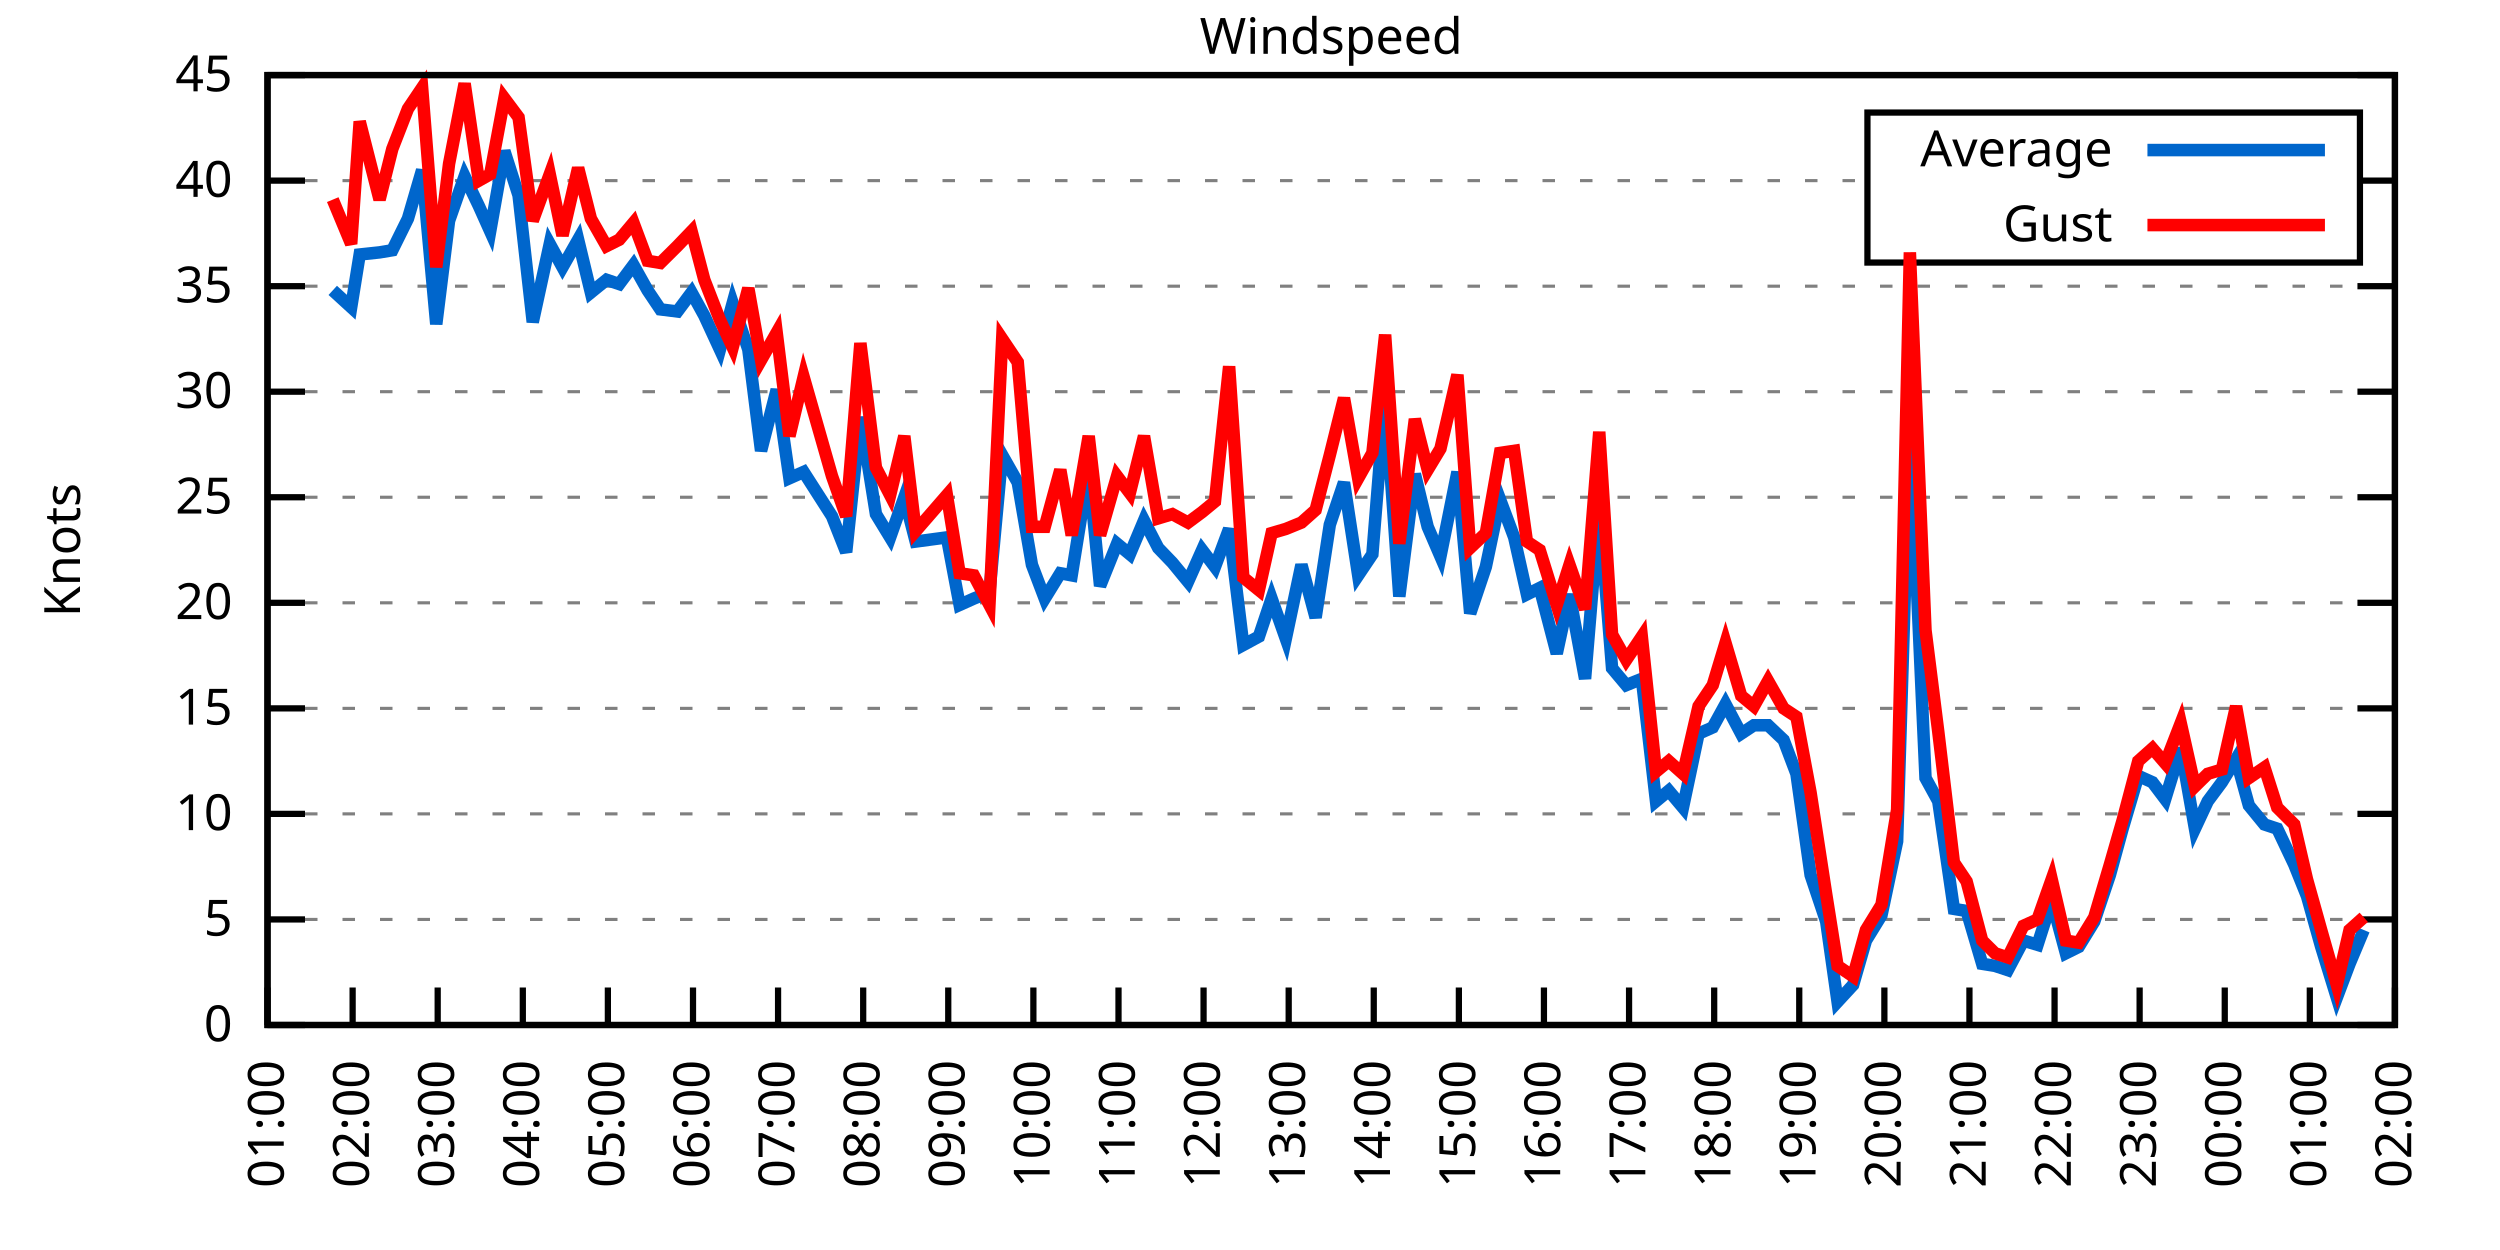
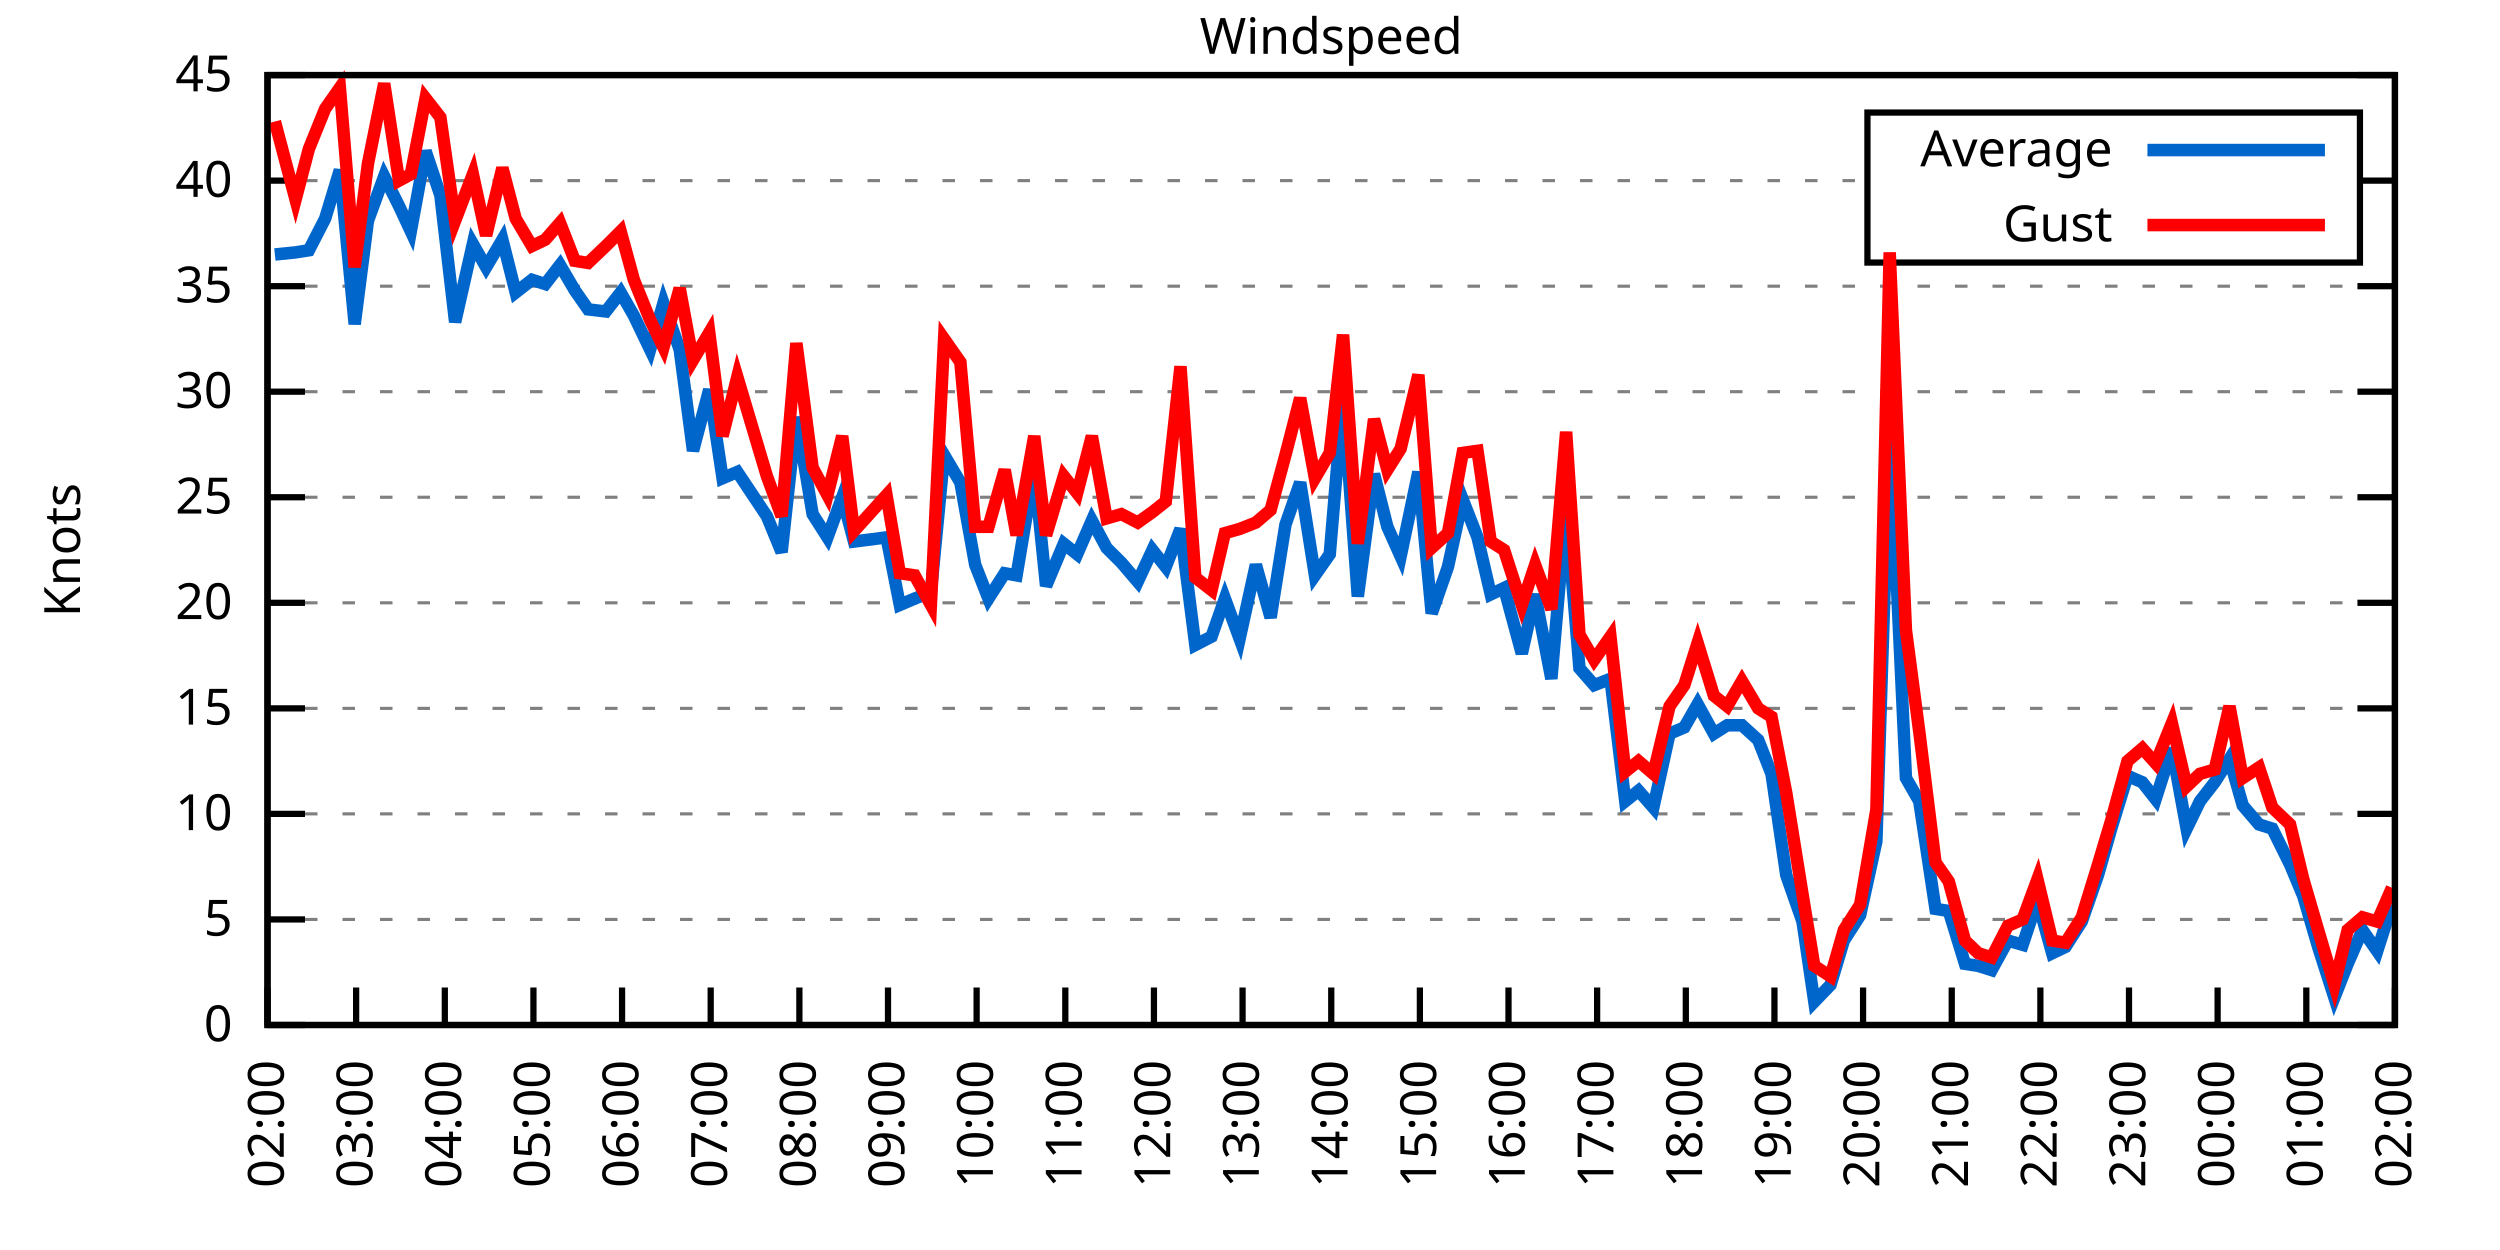
<svg xmlns="http://www.w3.org/2000/svg" xmlns:xlink="http://www.w3.org/1999/xlink" width="400" height="200" viewBox="0 0 400 200">
  <g id="gnuplot_canvas">
    <rect x="0" y="0" width="400" height="200" fill="none" />
    <defs>
      <circle id="gpDot" r="0.5" stroke-width="0.5" stroke="currentColor" />
      <path id="gpPt0" stroke-width="0.333" stroke="currentColor" d="M-1,0 h2 M0,-1 v2" />
      <path id="gpPt1" stroke-width="0.333" stroke="currentColor" d="M-1,-1 L1,1 M1,-1 L-1,1" />
      <path id="gpPt2" stroke-width="0.333" stroke="currentColor" d="M-1,0 L1,0 M0,-1 L0,1 M-1,-1 L1,1 M-1,1 L1,-1" />
      <rect id="gpPt3" stroke-width="0.333" stroke="currentColor" x="-1" y="-1" width="2" height="2" />
      <rect id="gpPt4" stroke-width="0.333" stroke="currentColor" fill="currentColor" x="-1" y="-1" width="2" height="2" />
      <circle id="gpPt5" stroke-width="0.333" stroke="currentColor" cx="0" cy="0" r="1" />
      <use xlink:href="#gpPt5" id="gpPt6" fill="currentColor" stroke="none" />
      <path id="gpPt7" stroke-width="0.333" stroke="currentColor" d="M0,-1.33 L-1.33,0.67 L1.33,0.67 z" />
      <use xlink:href="#gpPt7" id="gpPt8" fill="currentColor" stroke="none" />
      <use xlink:href="#gpPt7" id="gpPt9" stroke="currentColor" transform="rotate(180)" />
      <use xlink:href="#gpPt9" id="gpPt10" fill="currentColor" stroke="none" />
      <use xlink:href="#gpPt3" id="gpPt11" stroke="currentColor" transform="rotate(45)" />
      <use xlink:href="#gpPt11" id="gpPt12" fill="currentColor" stroke="none" />
      <path id="gpPt13" stroke-width="0.333" stroke="currentColor" d="M0,1.330 L1.265,0.411 L0.782,-1.067 L-0.782,-1.076 L-1.265,0.411 z" />
      <use xlink:href="#gpPt13" id="gpPt14" fill="currentColor" stroke="none" />
      <filter id="textbox" filterUnits="objectBoundingBox" x="0" y="0" height="1" width="1">
        <feFlood flood-color="white" flood-opacity="1" result="bgnd" />
        <feComposite in="SourceGraphic" in2="bgnd" operator="atop" />
      </filter>
      <filter id="greybox" filterUnits="objectBoundingBox" x="0" y="0" height="1" width="1">
        <feFlood flood-color="lightgrey" flood-opacity="1" result="grey" />
        <feComposite in="SourceGraphic" in2="grey" operator="atop" />
      </filter>
    </defs>
    <g fill="none" color="white" stroke="currentColor" stroke-width="1.00" stroke-linecap="butt" stroke-linejoin="miter">
</g>
    <g fill="none" color="black" stroke="currentColor" stroke-width="1.00" stroke-linecap="butt" stroke-linejoin="miter">
      <g stroke="none" shape-rendering="crispEdges">
        <polygon fill="rgb(255, 255, 255)" points="42.80,164.00 383.18,164.00 383.18,12.02 42.80,12.02 " />
      </g>
    </g>
    <g fill="none" color="black" stroke="currentColor" stroke-width="1.00" stroke-linecap="butt" stroke-linejoin="miter">
</g>
    <g fill="none" color="black" stroke="black" stroke-width="0.50" stroke-linecap="butt" stroke-linejoin="miter">
</g>
    <g fill="none" color="gray" stroke="currentColor" stroke-width="0.50" stroke-linecap="butt" stroke-linejoin="miter">
      <path stroke="gray" stroke-dasharray="2,4" class="gridline" d="M42.80,164.00 L383.19,164.00  " />
    </g>
    <g fill="none" color="gray" stroke="gray" stroke-width="1.00" stroke-linecap="butt" stroke-linejoin="miter">
</g>
    <g fill="none" color="black" stroke="currentColor" stroke-width="1.00" stroke-linecap="butt" stroke-linejoin="miter">
      <path stroke="black" d="M42.80,164.00 L48.80,164.00 M383.19,164.00 L377.19,164.00  " />
      <g transform="translate(37.20,166.60)" stroke="none" fill="black" font-family="Sans" font-size="8.00" text-anchor="end">
        <text>
          <tspan font-family="Sans"> 0</tspan>
        </text>
      </g>
    </g>
    <g fill="none" color="black" stroke="currentColor" stroke-width="1.00" stroke-linecap="butt" stroke-linejoin="miter">
</g>
    <g fill="none" color="black" stroke="black" stroke-width="0.50" stroke-linecap="butt" stroke-linejoin="miter">
</g>
    <g fill="none" color="gray" stroke="currentColor" stroke-width="0.50" stroke-linecap="butt" stroke-linejoin="miter">
      <path stroke="gray" stroke-dasharray="2,4" class="gridline" d="M42.80,147.11 L383.19,147.11  " />
    </g>
    <g fill="none" color="gray" stroke="gray" stroke-width="1.00" stroke-linecap="butt" stroke-linejoin="miter">
</g>
    <g fill="none" color="black" stroke="currentColor" stroke-width="1.00" stroke-linecap="butt" stroke-linejoin="miter">
      <path stroke="black" d="M42.80,147.11 L48.80,147.11 M383.19,147.11 L377.19,147.11  " />
      <g transform="translate(37.20,149.71)" stroke="none" fill="black" font-family="Sans" font-size="8.00" text-anchor="end">
        <text>
          <tspan font-family="Sans"> 5</tspan>
        </text>
      </g>
    </g>
    <g fill="none" color="black" stroke="currentColor" stroke-width="1.00" stroke-linecap="butt" stroke-linejoin="miter">
</g>
    <g fill="none" color="black" stroke="black" stroke-width="0.50" stroke-linecap="butt" stroke-linejoin="miter">
</g>
    <g fill="none" color="gray" stroke="currentColor" stroke-width="0.50" stroke-linecap="butt" stroke-linejoin="miter">
      <path stroke="gray" stroke-dasharray="2,4" class="gridline" d="M42.80,130.22 L383.19,130.22  " />
    </g>
    <g fill="none" color="gray" stroke="gray" stroke-width="1.00" stroke-linecap="butt" stroke-linejoin="miter">
</g>
    <g fill="none" color="black" stroke="currentColor" stroke-width="1.00" stroke-linecap="butt" stroke-linejoin="miter">
      <path stroke="black" d="M42.80,130.22 L48.80,130.22 M383.19,130.22 L377.19,130.22  " />
      <g transform="translate(37.20,132.82)" stroke="none" fill="black" font-family="Sans" font-size="8.00" text-anchor="end">
        <text>
          <tspan font-family="Sans"> 10</tspan>
        </text>
      </g>
    </g>
    <g fill="none" color="black" stroke="currentColor" stroke-width="1.00" stroke-linecap="butt" stroke-linejoin="miter">
</g>
    <g fill="none" color="black" stroke="black" stroke-width="0.50" stroke-linecap="butt" stroke-linejoin="miter">
</g>
    <g fill="none" color="gray" stroke="currentColor" stroke-width="0.50" stroke-linecap="butt" stroke-linejoin="miter">
      <path stroke="gray" stroke-dasharray="2,4" class="gridline" d="M42.80,113.34 L383.19,113.34  " />
    </g>
    <g fill="none" color="gray" stroke="gray" stroke-width="1.00" stroke-linecap="butt" stroke-linejoin="miter">
</g>
    <g fill="none" color="black" stroke="currentColor" stroke-width="1.00" stroke-linecap="butt" stroke-linejoin="miter">
      <path stroke="black" d="M42.80,113.34 L48.80,113.34 M383.19,113.34 L377.19,113.34  " />
      <g transform="translate(37.20,115.94)" stroke="none" fill="black" font-family="Sans" font-size="8.00" text-anchor="end">
        <text>
          <tspan font-family="Sans"> 15</tspan>
        </text>
      </g>
    </g>
    <g fill="none" color="black" stroke="currentColor" stroke-width="1.00" stroke-linecap="butt" stroke-linejoin="miter">
</g>
    <g fill="none" color="black" stroke="black" stroke-width="0.50" stroke-linecap="butt" stroke-linejoin="miter">
</g>
    <g fill="none" color="gray" stroke="currentColor" stroke-width="0.50" stroke-linecap="butt" stroke-linejoin="miter">
      <path stroke="gray" stroke-dasharray="2,4" class="gridline" d="M42.80,96.45 L383.19,96.45  " />
    </g>
    <g fill="none" color="gray" stroke="gray" stroke-width="1.00" stroke-linecap="butt" stroke-linejoin="miter">
</g>
    <g fill="none" color="black" stroke="currentColor" stroke-width="1.00" stroke-linecap="butt" stroke-linejoin="miter">
      <path stroke="black" d="M42.80,96.45 L48.80,96.45 M383.19,96.45 L377.19,96.45  " />
      <g transform="translate(37.20,99.05)" stroke="none" fill="black" font-family="Sans" font-size="8.00" text-anchor="end">
        <text>
          <tspan font-family="Sans"> 20</tspan>
        </text>
      </g>
    </g>
    <g fill="none" color="black" stroke="currentColor" stroke-width="1.00" stroke-linecap="butt" stroke-linejoin="miter">
</g>
    <g fill="none" color="black" stroke="black" stroke-width="0.50" stroke-linecap="butt" stroke-linejoin="miter">
</g>
    <g fill="none" color="gray" stroke="currentColor" stroke-width="0.50" stroke-linecap="butt" stroke-linejoin="miter">
      <path stroke="gray" stroke-dasharray="2,4" class="gridline" d="M42.80,79.56 L383.19,79.56  " />
    </g>
    <g fill="none" color="gray" stroke="gray" stroke-width="1.00" stroke-linecap="butt" stroke-linejoin="miter">
</g>
    <g fill="none" color="black" stroke="currentColor" stroke-width="1.00" stroke-linecap="butt" stroke-linejoin="miter">
      <path stroke="black" d="M42.80,79.56 L48.80,79.56 M383.19,79.56 L377.19,79.56  " />
      <g transform="translate(37.20,82.16)" stroke="none" fill="black" font-family="Sans" font-size="8.00" text-anchor="end">
        <text>
          <tspan font-family="Sans"> 25</tspan>
        </text>
      </g>
    </g>
    <g fill="none" color="black" stroke="currentColor" stroke-width="1.00" stroke-linecap="butt" stroke-linejoin="miter">
</g>
    <g fill="none" color="black" stroke="black" stroke-width="0.50" stroke-linecap="butt" stroke-linejoin="miter">
</g>
    <g fill="none" color="gray" stroke="currentColor" stroke-width="0.50" stroke-linecap="butt" stroke-linejoin="miter">
      <path stroke="gray" stroke-dasharray="2,4" class="gridline" d="M42.80,62.67 L383.19,62.67  " />
    </g>
    <g fill="none" color="gray" stroke="gray" stroke-width="1.00" stroke-linecap="butt" stroke-linejoin="miter">
</g>
    <g fill="none" color="black" stroke="currentColor" stroke-width="1.00" stroke-linecap="butt" stroke-linejoin="miter">
      <path stroke="black" d="M42.80,62.67 L48.80,62.67 M383.19,62.67 L377.19,62.67  " />
      <g transform="translate(37.20,65.27)" stroke="none" fill="black" font-family="Sans" font-size="8.00" text-anchor="end">
        <text>
          <tspan font-family="Sans"> 30</tspan>
        </text>
      </g>
    </g>
    <g fill="none" color="black" stroke="currentColor" stroke-width="1.00" stroke-linecap="butt" stroke-linejoin="miter">
</g>
    <g fill="none" color="black" stroke="black" stroke-width="0.50" stroke-linecap="butt" stroke-linejoin="miter">
</g>
    <g fill="none" color="gray" stroke="currentColor" stroke-width="0.50" stroke-linecap="butt" stroke-linejoin="miter">
      <path stroke="gray" stroke-dasharray="2,4" class="gridline" d="M42.80,45.79 L383.19,45.79  " />
    </g>
    <g fill="none" color="gray" stroke="gray" stroke-width="1.00" stroke-linecap="butt" stroke-linejoin="miter">
</g>
    <g fill="none" color="black" stroke="currentColor" stroke-width="1.00" stroke-linecap="butt" stroke-linejoin="miter">
      <path stroke="black" d="M42.80,45.79 L48.80,45.79 M383.19,45.79 L377.19,45.79  " />
      <g transform="translate(37.20,48.39)" stroke="none" fill="black" font-family="Sans" font-size="8.00" text-anchor="end">
        <text>
          <tspan font-family="Sans"> 35</tspan>
        </text>
      </g>
    </g>
    <g fill="none" color="black" stroke="currentColor" stroke-width="1.00" stroke-linecap="butt" stroke-linejoin="miter">
</g>
    <g fill="none" color="black" stroke="black" stroke-width="0.50" stroke-linecap="butt" stroke-linejoin="miter">
</g>
    <g fill="none" color="gray" stroke="currentColor" stroke-width="0.50" stroke-linecap="butt" stroke-linejoin="miter">
      <path stroke="gray" stroke-dasharray="2,4" class="gridline" d="M42.80,28.90 L298.79,28.90 M377.59,28.90 L383.19,28.90  " />
    </g>
    <g fill="none" color="gray" stroke="gray" stroke-width="1.00" stroke-linecap="butt" stroke-linejoin="miter">
</g>
    <g fill="none" color="black" stroke="currentColor" stroke-width="1.00" stroke-linecap="butt" stroke-linejoin="miter">
      <path stroke="black" d="M42.80,28.90 L48.80,28.90 M383.19,28.90 L377.19,28.90  " />
      <g transform="translate(37.20,31.50)" stroke="none" fill="black" font-family="Sans" font-size="8.00" text-anchor="end">
        <text>
          <tspan font-family="Sans"> 40</tspan>
        </text>
      </g>
    </g>
    <g fill="none" color="black" stroke="currentColor" stroke-width="1.00" stroke-linecap="butt" stroke-linejoin="miter">
</g>
    <g fill="none" color="black" stroke="black" stroke-width="0.50" stroke-linecap="butt" stroke-linejoin="miter">
</g>
    <g fill="none" color="gray" stroke="currentColor" stroke-width="0.50" stroke-linecap="butt" stroke-linejoin="miter">
      <path stroke="gray" stroke-dasharray="2,4" class="gridline" d="M42.80,12.01 L383.19,12.01  " />
    </g>
    <g fill="none" color="gray" stroke="gray" stroke-width="1.00" stroke-linecap="butt" stroke-linejoin="miter">
</g>
    <g fill="none" color="black" stroke="currentColor" stroke-width="1.00" stroke-linecap="butt" stroke-linejoin="miter">
      <path stroke="black" d="M42.80,12.01 L48.80,12.01 M383.19,12.01 L377.19,12.01  " />
      <g transform="translate(37.20,14.61)" stroke="none" fill="black" font-family="Sans" font-size="8.00" text-anchor="end">
        <text>
          <tspan font-family="Sans"> 45</tspan>
        </text>
      </g>
    </g>
    <g fill="none" color="black" stroke="currentColor" stroke-width="1.00" stroke-linecap="butt" stroke-linejoin="miter">
      <path stroke="black" d="M42.80,164.00 L42.80,158.00  " />
      <g transform="translate(45.40,169.60) rotate(270.00)" stroke="none" fill="black" font-family="Sans" font-size="8.00" text-anchor="end">
        <text>
-           <tspan font-family="Sans">01:00</tspan>
-         </text>
-       </g>
-     </g>
-     <g fill="none" color="black" stroke="currentColor" stroke-width="1.00" stroke-linecap="butt" stroke-linejoin="miter">
-       <path stroke="black" d="M56.42,164.00 L56.42,158.00  " />
-       <g transform="translate(59.02,169.60) rotate(270.00)" stroke="none" fill="black" font-family="Sans" font-size="8.00" text-anchor="end">
-         <text>
          <tspan font-family="Sans">02:00</tspan>
        </text>
      </g>
    </g>
    <g fill="none" color="black" stroke="currentColor" stroke-width="1.00" stroke-linecap="butt" stroke-linejoin="miter">
-       <path stroke="black" d="M70.03,164.00 L70.03,158.00  " />
-       <g transform="translate(72.63,169.60) rotate(270.00)" stroke="none" fill="black" font-family="Sans" font-size="8.00" text-anchor="end">
+       <path stroke="black" d="M56.98,164.00 L56.98,158.00  " />
+       <g transform="translate(59.58,169.60) rotate(270.00)" stroke="none" fill="black" font-family="Sans" font-size="8.00" text-anchor="end">
        <text>
          <tspan font-family="Sans">03:00</tspan>
        </text>
      </g>
    </g>
    <g fill="none" color="black" stroke="currentColor" stroke-width="1.00" stroke-linecap="butt" stroke-linejoin="miter">
-       <path stroke="black" d="M83.65,164.00 L83.65,158.00  " />
-       <g transform="translate(86.25,169.60) rotate(270.00)" stroke="none" fill="black" font-family="Sans" font-size="8.00" text-anchor="end">
+       <path stroke="black" d="M71.17,164.00 L71.17,158.00  " />
+       <g transform="translate(73.77,169.60) rotate(270.00)" stroke="none" fill="black" font-family="Sans" font-size="8.00" text-anchor="end">
        <text>
          <tspan font-family="Sans">04:00</tspan>
        </text>
      </g>
    </g>
    <g fill="none" color="black" stroke="currentColor" stroke-width="1.00" stroke-linecap="butt" stroke-linejoin="miter">
-       <path stroke="black" d="M97.26,164.00 L97.26,158.00  " />
-       <g transform="translate(99.86,169.60) rotate(270.00)" stroke="none" fill="black" font-family="Sans" font-size="8.00" text-anchor="end">
+       <path stroke="black" d="M85.35,164.00 L85.35,158.00  " />
+       <g transform="translate(87.95,169.60) rotate(270.00)" stroke="none" fill="black" font-family="Sans" font-size="8.00" text-anchor="end">
        <text>
          <tspan font-family="Sans">05:00</tspan>
        </text>
      </g>
    </g>
    <g fill="none" color="black" stroke="currentColor" stroke-width="1.00" stroke-linecap="butt" stroke-linejoin="miter">
-       <path stroke="black" d="M110.88,164.00 L110.88,158.00  " />
-       <g transform="translate(113.48,169.60) rotate(270.00)" stroke="none" fill="black" font-family="Sans" font-size="8.00" text-anchor="end">
+       <path stroke="black" d="M99.53,164.00 L99.53,158.00  " />
+       <g transform="translate(102.13,169.60) rotate(270.00)" stroke="none" fill="black" font-family="Sans" font-size="8.00" text-anchor="end">
        <text>
          <tspan font-family="Sans">06:00</tspan>
        </text>
      </g>
    </g>
    <g fill="none" color="black" stroke="currentColor" stroke-width="1.00" stroke-linecap="butt" stroke-linejoin="miter">
-       <path stroke="black" d="M124.49,164.00 L124.49,158.00  " />
-       <g transform="translate(127.09,169.60) rotate(270.00)" stroke="none" fill="black" font-family="Sans" font-size="8.00" text-anchor="end">
+       <path stroke="black" d="M113.71,164.00 L113.71,158.00  " />
+       <g transform="translate(116.31,169.60) rotate(270.00)" stroke="none" fill="black" font-family="Sans" font-size="8.00" text-anchor="end">
        <text>
          <tspan font-family="Sans">07:00</tspan>
        </text>
      </g>
    </g>
    <g fill="none" color="black" stroke="currentColor" stroke-width="1.00" stroke-linecap="butt" stroke-linejoin="miter">
-       <path stroke="black" d="M138.11,164.00 L138.11,158.00  " />
-       <g transform="translate(140.71,169.60) rotate(270.00)" stroke="none" fill="black" font-family="Sans" font-size="8.00" text-anchor="end">
+       <path stroke="black" d="M127.90,164.00 L127.90,158.00  " />
+       <g transform="translate(130.50,169.60) rotate(270.00)" stroke="none" fill="black" font-family="Sans" font-size="8.00" text-anchor="end">
        <text>
          <tspan font-family="Sans">08:00</tspan>
        </text>
      </g>
    </g>
    <g fill="none" color="black" stroke="currentColor" stroke-width="1.00" stroke-linecap="butt" stroke-linejoin="miter">
-       <path stroke="black" d="M151.72,164.00 L151.72,158.00  " />
-       <g transform="translate(154.32,169.60) rotate(270.00)" stroke="none" fill="black" font-family="Sans" font-size="8.00" text-anchor="end">
+       <path stroke="black" d="M142.08,164.00 L142.08,158.00  " />
+       <g transform="translate(144.68,169.60) rotate(270.00)" stroke="none" fill="black" font-family="Sans" font-size="8.00" text-anchor="end">
        <text>
          <tspan font-family="Sans">09:00</tspan>
        </text>
      </g>
    </g>
    <g fill="none" color="black" stroke="currentColor" stroke-width="1.00" stroke-linecap="butt" stroke-linejoin="miter">
-       <path stroke="black" d="M165.34,164.00 L165.34,158.00  " />
-       <g transform="translate(167.94,169.60) rotate(270.00)" stroke="none" fill="black" font-family="Sans" font-size="8.00" text-anchor="end">
+       <path stroke="black" d="M156.26,164.00 L156.26,158.00  " />
+       <g transform="translate(158.86,169.60) rotate(270.00)" stroke="none" fill="black" font-family="Sans" font-size="8.00" text-anchor="end">
        <text>
          <tspan font-family="Sans">10:00</tspan>
        </text>
      </g>
    </g>
    <g fill="none" color="black" stroke="currentColor" stroke-width="1.00" stroke-linecap="butt" stroke-linejoin="miter">
-       <path stroke="black" d="M178.96,164.00 L178.96,158.00  " />
-       <g transform="translate(181.56,169.60) rotate(270.00)" stroke="none" fill="black" font-family="Sans" font-size="8.00" text-anchor="end">
+       <path stroke="black" d="M170.45,164.00 L170.45,158.00  " />
+       <g transform="translate(173.05,169.60) rotate(270.00)" stroke="none" fill="black" font-family="Sans" font-size="8.00" text-anchor="end">
        <text>
          <tspan font-family="Sans">11:00</tspan>
        </text>
      </g>
    </g>
    <g fill="none" color="black" stroke="currentColor" stroke-width="1.00" stroke-linecap="butt" stroke-linejoin="miter">
-       <path stroke="black" d="M192.57,164.00 L192.57,158.00  " />
-       <g transform="translate(195.17,169.60) rotate(270.00)" stroke="none" fill="black" font-family="Sans" font-size="8.00" text-anchor="end">
+       <path stroke="black" d="M184.63,164.00 L184.63,158.00  " />
+       <g transform="translate(187.23,169.60) rotate(270.00)" stroke="none" fill="black" font-family="Sans" font-size="8.00" text-anchor="end">
        <text>
          <tspan font-family="Sans">12:00</tspan>
        </text>
      </g>
    </g>
    <g fill="none" color="black" stroke="currentColor" stroke-width="1.00" stroke-linecap="butt" stroke-linejoin="miter">
-       <path stroke="black" d="M206.19,164.00 L206.19,158.00  " />
-       <g transform="translate(208.79,169.60) rotate(270.00)" stroke="none" fill="black" font-family="Sans" font-size="8.00" text-anchor="end">
+       <path stroke="black" d="M198.81,164.00 L198.81,158.00  " />
+       <g transform="translate(201.41,169.60) rotate(270.00)" stroke="none" fill="black" font-family="Sans" font-size="8.00" text-anchor="end">
        <text>
          <tspan font-family="Sans">13:00</tspan>
        </text>
      </g>
    </g>
    <g fill="none" color="black" stroke="currentColor" stroke-width="1.00" stroke-linecap="butt" stroke-linejoin="miter">
-       <path stroke="black" d="M219.80,164.00 L219.80,158.00  " />
-       <g transform="translate(222.40,169.60) rotate(270.00)" stroke="none" fill="black" font-family="Sans" font-size="8.00" text-anchor="end">
+       <path stroke="black" d="M213.00,164.00 L213.00,158.00  " />
+       <g transform="translate(215.60,169.60) rotate(270.00)" stroke="none" fill="black" font-family="Sans" font-size="8.00" text-anchor="end">
        <text>
          <tspan font-family="Sans">14:00</tspan>
        </text>
      </g>
    </g>
    <g fill="none" color="black" stroke="currentColor" stroke-width="1.00" stroke-linecap="butt" stroke-linejoin="miter">
-       <path stroke="black" d="M233.42,164.00 L233.42,158.00  " />
-       <g transform="translate(236.02,169.60) rotate(270.00)" stroke="none" fill="black" font-family="Sans" font-size="8.00" text-anchor="end">
+       <path stroke="black" d="M227.18,164.00 L227.18,158.00  " />
+       <g transform="translate(229.78,169.60) rotate(270.00)" stroke="none" fill="black" font-family="Sans" font-size="8.00" text-anchor="end">
        <text>
          <tspan font-family="Sans">15:00</tspan>
        </text>
      </g>
    </g>
    <g fill="none" color="black" stroke="currentColor" stroke-width="1.00" stroke-linecap="butt" stroke-linejoin="miter">
-       <path stroke="black" d="M247.03,164.00 L247.03,158.00  " />
-       <g transform="translate(249.63,169.60) rotate(270.00)" stroke="none" fill="black" font-family="Sans" font-size="8.00" text-anchor="end">
+       <path stroke="black" d="M241.36,164.00 L241.36,158.00  " />
+       <g transform="translate(243.96,169.60) rotate(270.00)" stroke="none" fill="black" font-family="Sans" font-size="8.00" text-anchor="end">
        <text>
          <tspan font-family="Sans">16:00</tspan>
        </text>
      </g>
    </g>
    <g fill="none" color="black" stroke="currentColor" stroke-width="1.00" stroke-linecap="butt" stroke-linejoin="miter">
-       <path stroke="black" d="M260.65,164.00 L260.65,158.00  " />
-       <g transform="translate(263.25,169.60) rotate(270.00)" stroke="none" fill="black" font-family="Sans" font-size="8.00" text-anchor="end">
+       <path stroke="black" d="M255.54,164.00 L255.54,158.00  " />
+       <g transform="translate(258.14,169.60) rotate(270.00)" stroke="none" fill="black" font-family="Sans" font-size="8.00" text-anchor="end">
        <text>
          <tspan font-family="Sans">17:00</tspan>
        </text>
      </g>
    </g>
    <g fill="none" color="black" stroke="currentColor" stroke-width="1.00" stroke-linecap="butt" stroke-linejoin="miter">
-       <path stroke="black" d="M274.27,164.00 L274.27,158.00  " />
-       <g transform="translate(276.87,169.60) rotate(270.00)" stroke="none" fill="black" font-family="Sans" font-size="8.00" text-anchor="end">
+       <path stroke="black" d="M269.73,164.00 L269.73,158.00  " />
+       <g transform="translate(272.33,169.60) rotate(270.00)" stroke="none" fill="black" font-family="Sans" font-size="8.00" text-anchor="end">
        <text>
          <tspan font-family="Sans">18:00</tspan>
        </text>
      </g>
    </g>
    <g fill="none" color="black" stroke="currentColor" stroke-width="1.00" stroke-linecap="butt" stroke-linejoin="miter">
-       <path stroke="black" d="M287.88,164.00 L287.88,158.00  " />
-       <g transform="translate(290.48,169.60) rotate(270.00)" stroke="none" fill="black" font-family="Sans" font-size="8.00" text-anchor="end">
+       <path stroke="black" d="M283.91,164.00 L283.91,158.00  " />
+       <g transform="translate(286.51,169.60) rotate(270.00)" stroke="none" fill="black" font-family="Sans" font-size="8.00" text-anchor="end">
        <text>
          <tspan font-family="Sans">19:00</tspan>
        </text>
      </g>
    </g>
    <g fill="none" color="black" stroke="currentColor" stroke-width="1.00" stroke-linecap="butt" stroke-linejoin="miter">
-       <path stroke="black" d="M301.50,164.00 L301.50,158.00  " />
-       <g transform="translate(304.10,169.60) rotate(270.00)" stroke="none" fill="black" font-family="Sans" font-size="8.00" text-anchor="end">
+       <path stroke="black" d="M298.09,164.00 L298.09,158.00  " />
+       <g transform="translate(300.69,169.60) rotate(270.00)" stroke="none" fill="black" font-family="Sans" font-size="8.00" text-anchor="end">
        <text>
          <tspan font-family="Sans">20:00</tspan>
        </text>
      </g>
    </g>
    <g fill="none" color="black" stroke="currentColor" stroke-width="1.00" stroke-linecap="butt" stroke-linejoin="miter">
-       <path stroke="black" d="M315.11,164.00 L315.11,158.00  " />
-       <g transform="translate(317.71,169.60) rotate(270.00)" stroke="none" fill="black" font-family="Sans" font-size="8.00" text-anchor="end">
+       <path stroke="black" d="M312.28,164.00 L312.28,158.00  " />
+       <g transform="translate(314.88,169.60) rotate(270.00)" stroke="none" fill="black" font-family="Sans" font-size="8.00" text-anchor="end">
        <text>
          <tspan font-family="Sans">21:00</tspan>
        </text>
      </g>
    </g>
    <g fill="none" color="black" stroke="currentColor" stroke-width="1.00" stroke-linecap="butt" stroke-linejoin="miter">
-       <path stroke="black" d="M328.73,164.00 L328.73,158.00  " />
-       <g transform="translate(331.33,169.60) rotate(270.00)" stroke="none" fill="black" font-family="Sans" font-size="8.00" text-anchor="end">
+       <path stroke="black" d="M326.46,164.00 L326.46,158.00  " />
+       <g transform="translate(329.06,169.60) rotate(270.00)" stroke="none" fill="black" font-family="Sans" font-size="8.00" text-anchor="end">
        <text>
          <tspan font-family="Sans">22:00</tspan>
        </text>
      </g>
    </g>
    <g fill="none" color="black" stroke="currentColor" stroke-width="1.00" stroke-linecap="butt" stroke-linejoin="miter">
-       <path stroke="black" d="M342.34,164.00 L342.34,158.00  " />
-       <g transform="translate(344.94,169.60) rotate(270.00)" stroke="none" fill="black" font-family="Sans" font-size="8.00" text-anchor="end">
+       <path stroke="black" d="M340.64,164.00 L340.64,158.00  " />
+       <g transform="translate(343.24,169.60) rotate(270.00)" stroke="none" fill="black" font-family="Sans" font-size="8.00" text-anchor="end">
        <text>
          <tspan font-family="Sans">23:00</tspan>
        </text>
      </g>
    </g>
    <g fill="none" color="black" stroke="currentColor" stroke-width="1.00" stroke-linecap="butt" stroke-linejoin="miter">
-       <path stroke="black" d="M355.96,164.00 L355.96,158.00  " />
-       <g transform="translate(358.56,169.60) rotate(270.00)" stroke="none" fill="black" font-family="Sans" font-size="8.00" text-anchor="end">
+       <path stroke="black" d="M354.82,164.00 L354.82,158.00  " />
+       <g transform="translate(357.42,169.60) rotate(270.00)" stroke="none" fill="black" font-family="Sans" font-size="8.00" text-anchor="end">
        <text>
          <tspan font-family="Sans">00:00</tspan>
        </text>
      </g>
    </g>
    <g fill="none" color="black" stroke="currentColor" stroke-width="1.00" stroke-linecap="butt" stroke-linejoin="miter">
-       <path stroke="black" d="M369.57,164.00 L369.57,158.00  " />
-       <g transform="translate(372.17,169.60) rotate(270.00)" stroke="none" fill="black" font-family="Sans" font-size="8.00" text-anchor="end">
+       <path stroke="black" d="M369.01,164.00 L369.01,158.00  " />
+       <g transform="translate(371.61,169.60) rotate(270.00)" stroke="none" fill="black" font-family="Sans" font-size="8.00" text-anchor="end">
        <text>
          <tspan font-family="Sans">01:00</tspan>
        </text>
      </g>
    </g>
    <g fill="none" color="black" stroke="currentColor" stroke-width="1.00" stroke-linecap="butt" stroke-linejoin="miter">
      <path stroke="black" d="M383.19,164.00 L383.19,158.00  " />
      <g transform="translate(385.79,169.60) rotate(270.00)" stroke="none" fill="black" font-family="Sans" font-size="8.00" text-anchor="end">
        <text>
          <tspan font-family="Sans">02:00</tspan>
        </text>
      </g>
    </g>
    <g fill="none" color="black" stroke="currentColor" stroke-width="1.00" stroke-linecap="butt" stroke-linejoin="miter">
</g>
    <g fill="none" color="black" stroke="currentColor" stroke-width="1.00" stroke-linecap="butt" stroke-linejoin="miter">
      <path stroke="black" d="M42.80,12.01 L42.80,164.00 L383.19,164.00 L383.19,12.01 L42.80,12.01 Z  " />
    </g>
    <g fill="none" color="black" stroke="currentColor" stroke-width="1.00" stroke-linecap="butt" stroke-linejoin="miter">
</g>
    <g fill="none" color="black" stroke="currentColor" stroke-width="1.00" stroke-linecap="butt" stroke-linejoin="miter">
      <path stroke="black" d="M298.79,42.01 L298.79,18.01 L377.59,18.01 L377.59,42.01 L298.79,42.01 Z  " />
    </g>
    <g id="Windspeed_plot_1">
      <g fill="none" color="white" stroke="black" stroke-width="2.00" stroke-linecap="butt" stroke-linejoin="miter">
</g>
      <g fill="none" color="black" stroke="currentColor" stroke-width="2.00" stroke-linecap="butt" stroke-linejoin="miter">
        <g transform="translate(337.99,26.61)" stroke="none" fill="black" font-family="Sans" font-size="8.00" text-anchor="end">
          <text>
            <tspan font-family="Sans">Average</tspan>
          </text>
        </g>
      </g>
      <g fill="none" color="black" stroke="currentColor" stroke-width="2.00" stroke-linecap="butt" stroke-linejoin="miter">
-         <path stroke="rgb(  0, 102, 204)" d="M343.59,24.01 L371.99,24.01 M53.24,46.46 L56.19,49.16 L57.55,40.72 L60.73,40.38 L62.77,40.04 L65.27,34.98   L67.54,27.21 L69.80,51.87 L71.85,35.32 L74.34,28.22 L76.61,32.95 L78.43,37.00 L80.70,24.17 L82.97,31.26   L85.24,51.53 L87.96,39.03 L90.00,42.75 L92.50,38.35 L94.54,46.80 L97.04,44.77 L99.08,45.45 L101.35,42.41   L103.62,46.46 L105.66,49.50 L108.38,49.84 L110.65,46.80 L112.69,50.51 L115.19,55.92 L117.23,48.49 L119.73,55.92   L121.77,72.13 L124.27,62.34 L126.31,76.52 L128.58,75.51 L133.12,82.60 L135.39,88.34 L137.66,66.73 L140.15,82.26   L142.42,85.98 L144.69,79.56 L146.51,86.65 L151.50,85.98 L153.54,96.79 L155.81,95.77 L158.31,94.76 L160.35,72.81   L162.84,77.20 L165.11,90.37 L167.16,95.77 L169.65,91.72 L171.47,92.06 L174.19,75.17 L176.01,93.75 L178.73,86.99   L180.77,88.68 L183.04,83.28 L185.31,87.67 L187.58,90.03 L190.08,93.07 L192.34,88.00 L194.39,90.71 L196.66,84.63   L198.93,103.20 L201.42,101.85 L203.46,95.77 L205.73,102.19 L208.23,90.37 L210.50,98.81 L212.77,83.95 L215.04,77.20   L217.31,92.06 L219.58,88.68 L221.62,63.35 L223.89,95.44 L226.38,75.85 L228.43,84.29 L230.47,89.02 L233.19,75.51   L235.23,98.14 L237.73,90.71 L240.00,79.90 L242.27,85.98 L244.31,95.10 L246.35,94.08 L249.08,104.56 L251.12,95.10   L253.61,108.61 L255.88,81.25 L257.93,106.92 L260.20,109.62 L262.69,108.61 L264.96,128.20 L267.00,126.51 L269.27,129.21   L271.77,117.39 L274.04,116.38 L276.08,112.66 L278.58,117.39 L280.62,116.04 L282.89,116.04 L285.38,118.40 L287.43,123.81   L289.70,140.02 L292.19,147.45 L294.01,160.28 L296.50,157.58 L298.55,150.49 L301.04,146.44 L303.54,134.62 L305.58,69.09   L308.08,124.48 L310.12,128.20 L312.62,145.42 L314.66,145.76 L317.15,154.21 L319.20,154.54 L321.24,155.22 L323.74,150.49   L326.00,151.17 L328.27,144.07 L330.54,152.52 L332.59,151.50 L335.08,147.45 L337.58,140.02 L339.62,132.59 L342.12,124.14   L344.39,125.16 L346.43,127.86 L348.92,119.75 L351.19,132.59 L353.24,128.20 L355.50,125.16 L357.77,121.44 L359.82,128.87   L362.31,131.91 L364.36,132.59 L367.08,138.33 L369.12,143.40 L371.39,151.50 L373.89,159.61 L375.93,154.21 L378.20,148.80    " />
+         <path stroke="rgb(  0, 102, 204)" d="M343.59,24.01 L371.99,24.01 M43.98,40.72 L47.29,40.38 L49.42,40.04 L52.02,34.98 L54.38,27.21 L56.75,51.87   L58.87,35.32 L61.47,28.22 L63.84,32.95 L65.73,37.00 L68.09,24.17 L70.46,31.26 L72.82,51.53 L75.66,39.03   L77.78,42.75 L80.38,38.35 L82.51,46.80 L85.11,44.77 L87.24,45.45 L89.60,42.41 L91.97,46.46 L94.09,49.50   L96.93,49.84 L99.30,46.80 L101.42,50.51 L104.02,55.92 L106.15,48.49 L108.75,55.92 L110.88,72.13 L113.48,62.34   L115.61,76.52 L117.97,75.51 L122.70,82.60 L125.06,88.34 L127.42,66.73 L130.02,82.26 L132.39,85.98 L134.75,79.56   L136.64,86.65 L141.84,85.98 L143.97,96.79 L146.34,95.77 L148.94,94.76 L151.06,72.81 L153.66,77.20 L156.03,90.37   L158.15,95.77 L160.75,91.72 L162.65,92.06 L165.48,75.17 L167.37,93.75 L170.21,86.99 L172.34,88.68 L174.70,83.28   L177.06,87.67 L179.43,90.03 L182.03,93.07 L184.39,88.00 L186.52,90.71 L188.88,84.63 L191.25,103.20 L193.85,101.85   L195.98,95.77 L198.34,102.19 L200.94,90.37 L203.30,98.81 L205.67,83.95 L208.03,77.20 L210.39,92.06 L212.76,88.68   L214.89,63.35 L217.25,95.44 L219.85,75.85 L221.98,84.29 L224.10,89.02 L226.94,75.51 L229.07,98.14 L231.67,90.71   L234.03,79.90 L236.40,85.98 L238.52,95.10 L240.65,94.08 L243.49,104.56 L245.62,95.10 L248.22,108.61 L250.58,81.25   L252.71,106.92 L255.07,109.62 L257.67,108.61 L260.04,128.20 L262.16,126.51 L264.53,129.21 L267.13,117.39 L269.49,116.38   L271.62,112.66 L274.22,117.39 L276.35,116.04 L278.71,116.04 L281.31,118.40 L283.44,123.81 L285.80,140.02 L288.40,147.45   L290.29,160.28 L292.89,157.58 L295.02,150.49 L297.62,146.44 L300.22,134.62 L302.35,69.09 L304.95,124.48 L307.08,128.20   L309.68,145.42 L311.80,145.76 L314.40,154.21 L316.53,154.54 L318.66,155.22 L321.26,150.49 L323.62,151.17 L325.99,144.07   L328.35,152.52 L330.48,151.50 L333.08,147.45 L335.68,140.02 L337.80,132.59 L340.40,124.14 L342.77,125.16 L344.90,127.86   L347.50,119.75 L349.86,132.59 L351.99,128.20 L354.35,125.16 L356.72,121.44 L358.84,128.87 L361.44,131.91 L363.57,132.59   L366.41,138.33 L368.53,143.40 L370.90,151.50 L373.50,159.61 L375.63,154.21 L377.99,148.80 L380.35,152.18 L382.72,144.75    " />
      </g>
    </g>
    <g id="Windspeed_plot_2">
      <g fill="none" color="black" stroke="currentColor" stroke-width="2.00" stroke-linecap="butt" stroke-linejoin="miter">
        <g transform="translate(337.99,38.61)" stroke="none" fill="black" font-family="Sans" font-size="8.00" text-anchor="end">
          <text>
            <tspan font-family="Sans">Gust</tspan>
          </text>
        </g>
      </g>
      <g fill="none" color="black" stroke="currentColor" stroke-width="2.00" stroke-linecap="butt" stroke-linejoin="miter">
-         <path stroke="rgb(255,   0,   0)" d="M343.59,36.01 L371.99,36.01 M53.24,31.94 L56.19,39.03 L57.55,19.44 L60.73,31.94 L62.77,23.83 L65.27,17.41   L67.54,14.04 L69.80,42.75 L71.85,26.20 L74.34,13.36 L76.61,28.90 L78.43,27.88 L80.70,15.73 L82.97,18.77   L85.24,35.32 L87.96,27.88 L90.00,37.68 L92.50,26.87 L94.54,34.98 L97.04,39.37 L99.08,38.35 L101.35,35.65   L103.62,41.73 L105.66,42.07 L108.38,39.37 L110.65,37.00 L112.69,44.77 L115.19,51.19 L117.23,55.58 L119.73,46.12   L121.77,57.61 L124.27,53.22 L126.31,69.77 L128.58,60.31 L133.12,76.18 L135.39,82.60 L137.66,54.90 L140.15,74.83   L142.42,79.22 L144.69,69.77 L146.51,84.97 L151.50,79.22 L153.54,91.72 L155.81,92.06 L158.31,96.79 L160.35,54.23   L162.84,57.94 L165.11,84.29 L167.16,84.29 L169.65,75.17 L171.47,85.64 L174.19,69.77 L176.01,85.64 L178.73,76.18   L180.77,78.89 L183.04,69.77 L185.31,82.94 L187.58,82.26 L190.08,83.61 L192.34,81.93 L194.39,80.24 L196.66,58.62   L198.93,92.40 L201.42,94.42 L203.46,85.30 L205.73,84.63 L208.23,83.61 L210.50,81.59 L212.77,72.81 L215.04,63.69   L217.31,76.52 L219.58,72.47 L221.62,53.55 L223.89,86.99 L226.38,67.06 L228.43,75.17 L230.47,71.79 L233.19,59.97   L235.23,87.67 L237.73,85.30 L240.00,72.47 L242.27,72.13 L244.31,86.65 L246.35,88.00 L249.08,96.79 L251.12,90.37   L253.61,97.46 L255.88,69.09 L257.93,101.52 L260.20,105.57 L262.69,101.85 L264.96,123.47 L267.00,121.78 L269.27,123.81   L271.77,113.00 L274.04,109.62 L276.08,102.87 L278.58,111.31 L280.62,113.00 L282.89,108.95 L285.38,113.34 L287.43,114.69   L289.70,126.85 L292.19,143.06 L294.01,154.54 L296.50,156.23 L298.55,148.80 L301.04,144.75 L303.54,129.55 L305.58,40.38   L308.08,100.84 L310.12,117.05 L312.62,137.99 L314.66,141.03 L317.15,150.49 L319.20,152.52 L321.24,153.19 L323.74,148.13   L326.00,147.11 L328.27,140.69 L330.54,150.49 L332.59,150.83 L335.08,146.77 L337.58,138.33 L339.62,131.24 L342.12,121.78   L344.39,119.75 L346.43,122.12 L348.92,115.70 L351.19,125.83 L353.24,123.81 L355.50,123.13 L357.77,113.00 L359.82,124.48   L362.31,122.79 L364.36,129.21 L367.08,131.91 L369.12,140.69 L371.39,148.80 L373.89,157.58 L375.93,148.80 L378.20,146.77    " />
+         <path stroke="rgb(255,   0,   0)" d="M343.59,36.01 L371.99,36.01 M43.98,19.44 L47.29,31.94 L49.42,23.83 L52.02,17.41 L54.38,14.04 L56.75,42.75   L58.87,26.20 L61.47,13.36 L63.84,28.90 L65.73,27.88 L68.09,15.73 L70.46,18.77 L72.82,35.32 L75.66,27.88   L77.78,37.68 L80.38,26.87 L82.51,34.98 L85.11,39.37 L87.24,38.35 L89.60,35.65 L91.97,41.73 L94.09,42.07   L96.93,39.37 L99.30,37.00 L101.42,44.77 L104.02,51.19 L106.15,55.58 L108.75,46.12 L110.88,57.61 L113.48,53.22   L115.61,69.77 L117.97,60.31 L122.70,76.18 L125.06,82.60 L127.42,54.90 L130.02,74.83 L132.39,79.22 L134.75,69.77   L136.64,84.97 L141.84,79.22 L143.97,91.72 L146.34,92.06 L148.94,96.79 L151.06,54.23 L153.66,57.94 L156.03,84.29   L158.15,84.29 L160.75,75.17 L162.65,85.64 L165.48,69.77 L167.37,85.64 L170.21,76.18 L172.34,78.89 L174.70,69.77   L177.06,82.94 L179.43,82.26 L182.03,83.61 L184.39,81.93 L186.52,80.24 L188.88,58.62 L191.25,92.40 L193.85,94.42   L195.98,85.30 L198.34,84.63 L200.94,83.61 L203.30,81.59 L205.67,72.81 L208.03,63.69 L210.39,76.52 L212.76,72.47   L214.89,53.55 L217.25,86.99 L219.85,67.06 L221.98,75.17 L224.10,71.79 L226.94,59.97 L229.07,87.67 L231.67,85.30   L234.03,72.47 L236.40,72.13 L238.52,86.65 L240.65,88.00 L243.49,96.79 L245.62,90.37 L248.22,97.46 L250.58,69.09   L252.71,101.52 L255.07,105.57 L257.67,101.85 L260.04,123.47 L262.16,121.78 L264.53,123.81 L267.13,113.00 L269.49,109.62   L271.62,102.87 L274.22,111.31 L276.35,113.00 L278.71,108.95 L281.31,113.34 L283.44,114.69 L285.80,126.85 L288.40,143.06   L290.29,154.54 L292.89,156.23 L295.02,148.80 L297.62,144.75 L300.22,129.55 L302.35,40.38 L304.95,100.84 L307.08,117.05   L309.68,137.99 L311.80,141.03 L314.40,150.49 L316.53,152.52 L318.66,153.19 L321.26,148.13 L323.62,147.11 L325.99,140.69   L328.35,150.49 L330.48,150.83 L333.08,146.77 L335.68,138.33 L337.80,131.24 L340.40,121.78 L342.77,119.75 L344.90,122.12   L347.50,115.70 L349.86,125.83 L351.99,123.81 L354.35,123.13 L356.72,113.00 L358.84,124.48 L361.44,122.79 L363.57,129.21   L366.41,131.91 L368.53,140.69 L370.90,148.80 L373.50,157.58 L375.63,148.80 L377.99,146.77 L380.35,147.45 L382.72,142.05    " />
      </g>
    </g>
    <g fill="none" color="black" stroke="currentColor" stroke-width="2.00" stroke-linecap="butt" stroke-linejoin="miter">
</g>
    <g fill="none" color="black" stroke="black" stroke-width="1.00" stroke-linecap="butt" stroke-linejoin="miter">
</g>
    <g fill="none" color="black" stroke="currentColor" stroke-width="1.00" stroke-linecap="butt" stroke-linejoin="miter">
      <path stroke="black" d="M42.80,12.01 L42.80,164.00 L383.19,164.00 L383.19,12.01 L42.80,12.01 Z  " />
      <g transform="translate(12.80,88.01) rotate(270.00)" stroke="none" fill="black" font-family="Sans" font-size="8.00" text-anchor="middle">
        <text>
          <tspan font-family="Sans">Knots</tspan>
        </text>
      </g>
    </g>
    <g fill="none" color="black" stroke="currentColor" stroke-width="1.00" stroke-linecap="butt" stroke-linejoin="miter">
</g>
    <g fill="none" color="black" stroke="currentColor" stroke-width="1.00" stroke-linecap="butt" stroke-linejoin="miter">
      <g transform="translate(212.99,8.61)" stroke="none" fill="black" font-family="Sans" font-size="8.00" text-anchor="middle">
        <text>
          <tspan font-family="Sans">Windspeed</tspan>
        </text>
      </g>
    </g>
    <g fill="none" color="black" stroke="currentColor" stroke-width="1.00" stroke-linecap="butt" stroke-linejoin="miter">
</g>
  </g>
</svg>
